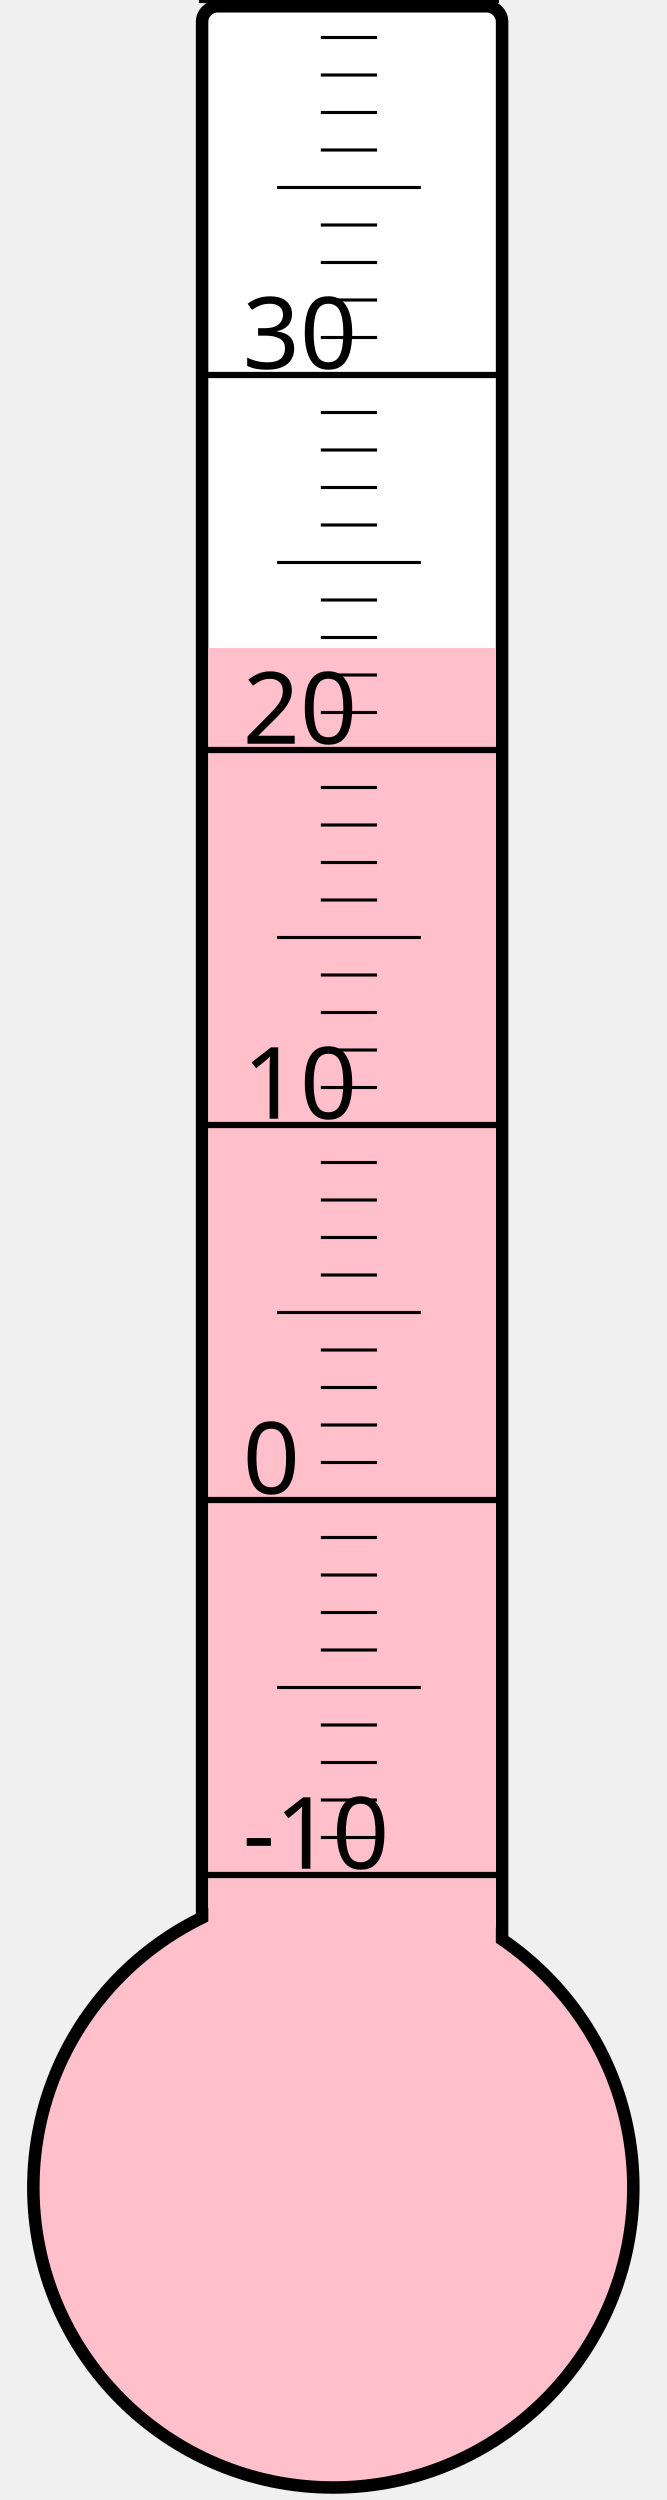
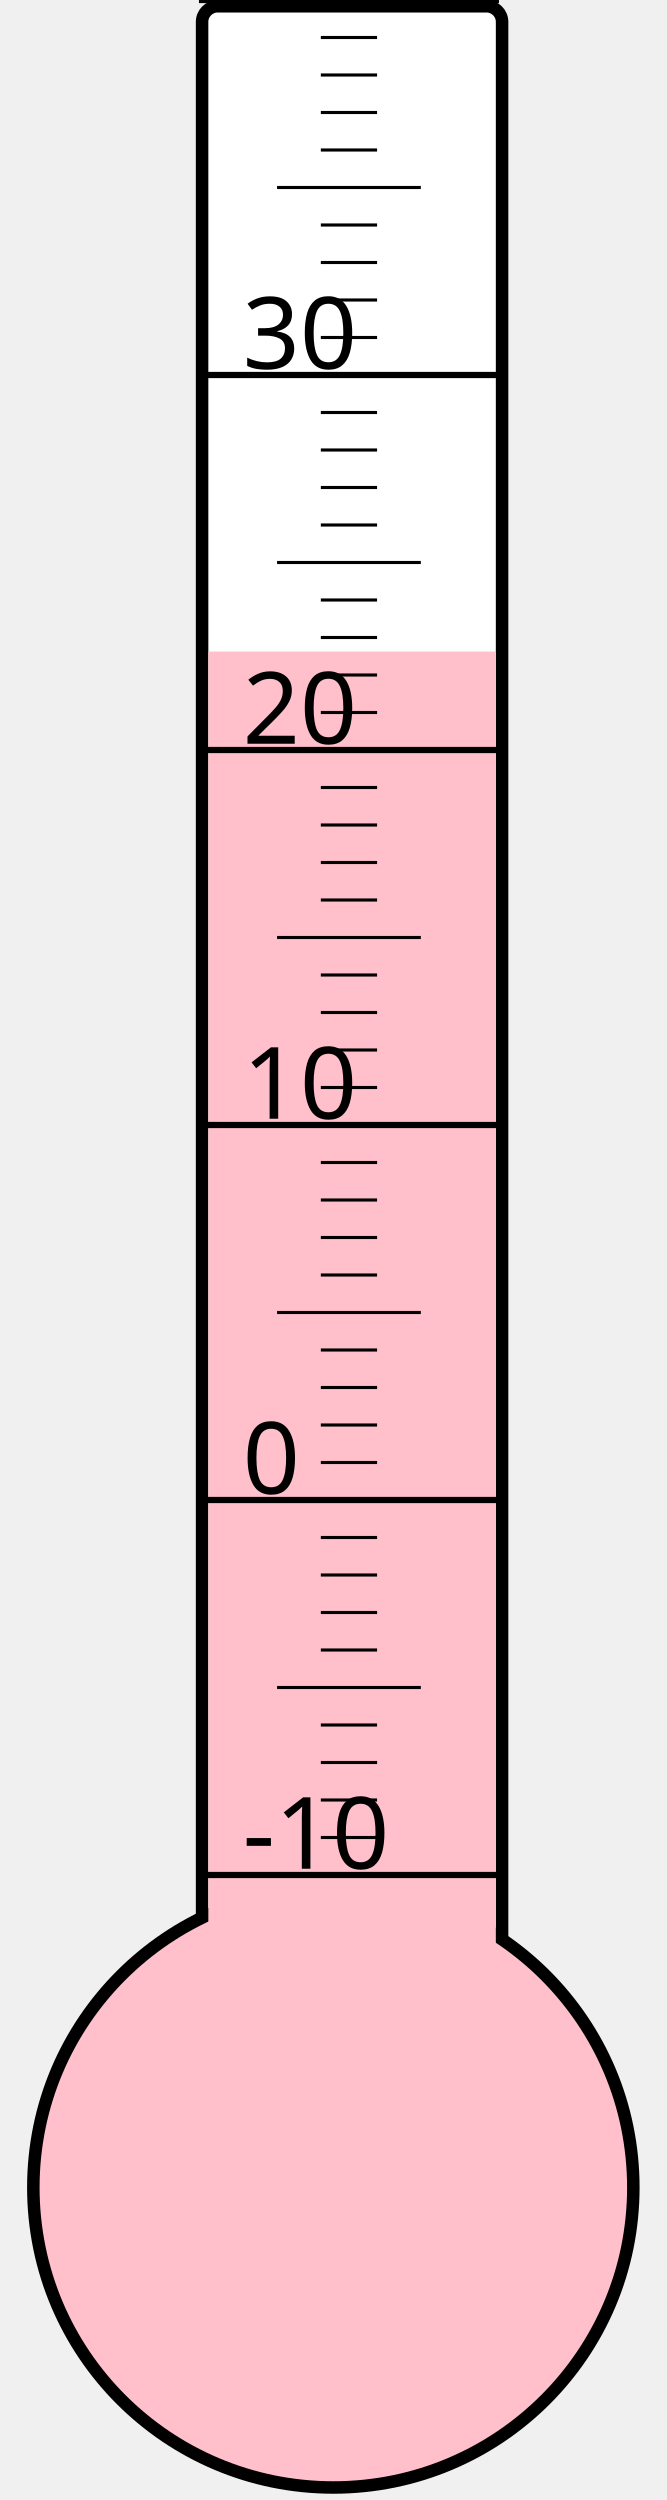
<svg xmlns="http://www.w3.org/2000/svg" width="40px" height="150px" viewBox="0 0 200 800">
  <rect width="200" height="800" x="0" y="0" style="fill: #ffffeb; fill-opacity: 0;" />
  <rect width="96" height="680" x="58" y="2" rx="5" ry="5" style="fill: white; fill-opacity: 1; stroke: black; stroke-width: 4;" />
  <circle cx="100" cy="700" r="96" style="fill: pink; stroke: black; stroke-width: 4;" />
-   <rect width="92" height="492.625" x="60" y="207.375" style="fill: pink; fill-opacity: 1; stroke-width: 0;" />
+   <rect width="92" height="491.5" x="60" y="208.5" style="fill: pink; fill-opacity: 1; stroke-width: 0;" />
  <text x="71" y="598" style="font-family: sans-serif; font-size: 24pt;">-10</text>
  <text x="71" y="478" style="font-family: sans-serif; font-size: 24pt;">0</text>
  <text x="71" y="358" style="font-family: sans-serif; font-size: 24pt;">10</text>
  <text x="71" y="238" style="font-family: sans-serif; font-size: 24pt;">20</text>
  <text x="71" y="118" style="font-family: sans-serif; font-size: 24pt;">30</text>
  <g style="stroke: black;">
    <line x1="57" y1="600" x2="153" y2="600" style="stroke-width: 2;" />
    <line x1="96" y1="588" x2="114" y2="588" style="stroke-width: 1;" />
    <line x1="96" y1="576" x2="114" y2="576" style="stroke-width: 1;" />
    <line x1="96" y1="564" x2="114" y2="564" style="stroke-width: 1;" />
    <line x1="96" y1="552" x2="114" y2="552" style="stroke-width: 1;" />
    <line x1="82" y1="540" x2="128" y2="540" style="stroke-width: 1;" />
    <line x1="96" y1="528" x2="114" y2="528" style="stroke-width: 1;" />
    <line x1="96" y1="516" x2="114" y2="516" style="stroke-width: 1;" />
    <line x1="96" y1="504" x2="114" y2="504" style="stroke-width: 1;" />
    <line x1="96" y1="492" x2="114" y2="492" style="stroke-width: 1;" />
    <line x1="57" y1="480" x2="153" y2="480" style="stroke-width: 2;" />
    <line x1="96" y1="468" x2="114" y2="468" style="stroke-width: 1;" />
    <line x1="96" y1="456" x2="114" y2="456" style="stroke-width: 1;" />
    <line x1="96" y1="444" x2="114" y2="444" style="stroke-width: 1;" />
    <line x1="96" y1="432" x2="114" y2="432" style="stroke-width: 1;" />
    <line x1="82" y1="420" x2="128" y2="420" style="stroke-width: 1;" />
    <line x1="96" y1="408" x2="114" y2="408" style="stroke-width: 1;" />
    <line x1="96" y1="396" x2="114" y2="396" style="stroke-width: 1;" />
    <line x1="96" y1="384" x2="114" y2="384" style="stroke-width: 1;" />
    <line x1="96" y1="372" x2="114" y2="372" style="stroke-width: 1;" />
    <line x1="57" y1="360" x2="153" y2="360" style="stroke-width: 2;" />
    <line x1="96" y1="348" x2="114" y2="348" style="stroke-width: 1;" />
    <line x1="96" y1="336" x2="114" y2="336" style="stroke-width: 1;" />
    <line x1="96" y1="324" x2="114" y2="324" style="stroke-width: 1;" />
    <line x1="96" y1="312" x2="114" y2="312" style="stroke-width: 1;" />
    <line x1="82" y1="300" x2="128" y2="300" style="stroke-width: 1;" />
    <line x1="96" y1="288" x2="114" y2="288" style="stroke-width: 1;" />
    <line x1="96" y1="276" x2="114" y2="276" style="stroke-width: 1;" />
    <line x1="96" y1="264" x2="114" y2="264" style="stroke-width: 1;" />
    <line x1="96" y1="252" x2="114" y2="252" style="stroke-width: 1;" />
    <line x1="57" y1="240" x2="153" y2="240" style="stroke-width: 2;" />
    <line x1="96" y1="228" x2="114" y2="228" style="stroke-width: 1;" />
    <line x1="96" y1="216" x2="114" y2="216" style="stroke-width: 1;" />
    <line x1="96" y1="204" x2="114" y2="204" style="stroke-width: 1;" />
    <line x1="96" y1="192" x2="114" y2="192" style="stroke-width: 1;" />
    <line x1="82" y1="180" x2="128" y2="180" style="stroke-width: 1;" />
    <line x1="96" y1="168" x2="114" y2="168" style="stroke-width: 1;" />
    <line x1="96" y1="156" x2="114" y2="156" style="stroke-width: 1;" />
    <line x1="96" y1="144" x2="114" y2="144" style="stroke-width: 1;" />
    <line x1="96" y1="132" x2="114" y2="132" style="stroke-width: 1;" />
    <line x1="57" y1="120" x2="153" y2="120" style="stroke-width: 2;" />
    <line x1="96" y1="108" x2="114" y2="108" style="stroke-width: 1;" />
    <line x1="96" y1="96" x2="114" y2="96" style="stroke-width: 1;" />
    <line x1="96" y1="84" x2="114" y2="84" style="stroke-width: 1;" />
    <line x1="96" y1="72" x2="114" y2="72" style="stroke-width: 1;" />
    <line x1="82" y1="60" x2="128" y2="60" style="stroke-width: 1;" />
    <line x1="96" y1="48" x2="114" y2="48" style="stroke-width: 1;" />
    <line x1="96" y1="36" x2="114" y2="36" style="stroke-width: 1;" />
    <line x1="96" y1="24" x2="114" y2="24" style="stroke-width: 1;" />
    <line x1="96" y1="12" x2="114" y2="12" style="stroke-width: 1;" />
    <line x1="57" y1="0" x2="153" y2="0" style="stroke-width: 2;" />
  </g>
</svg>
